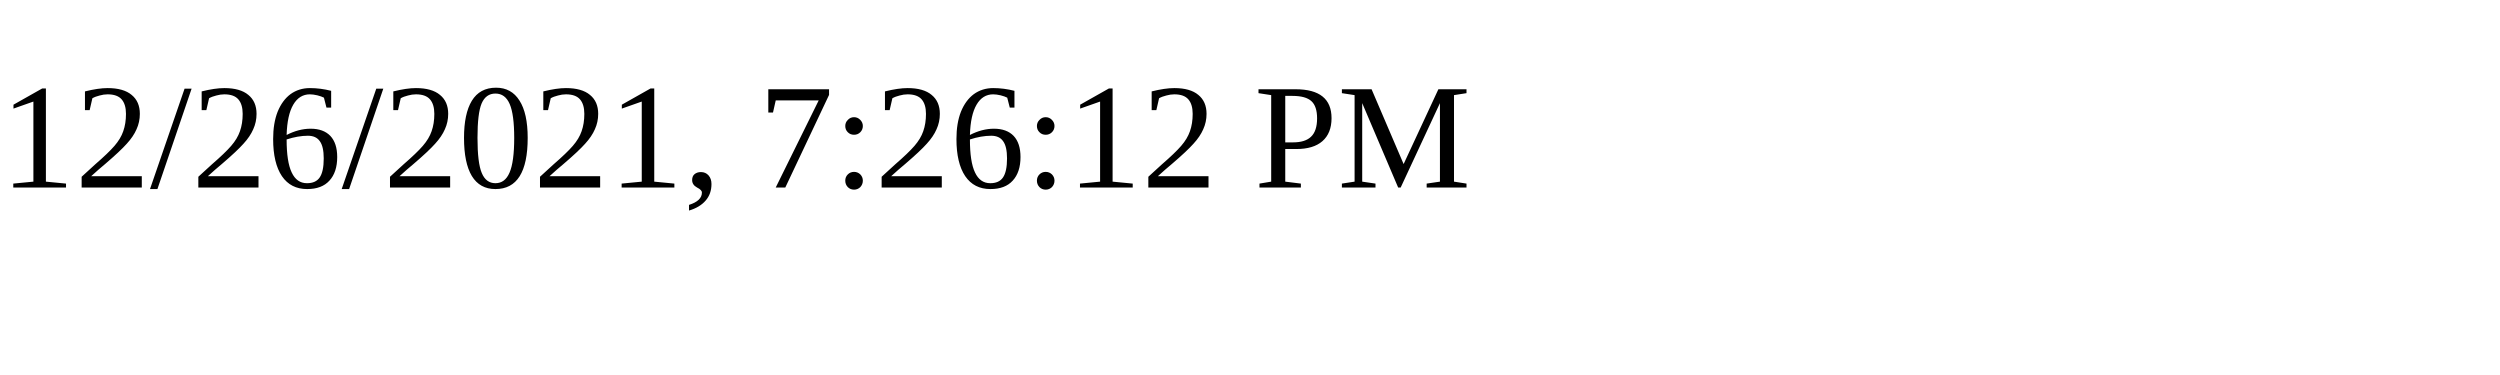
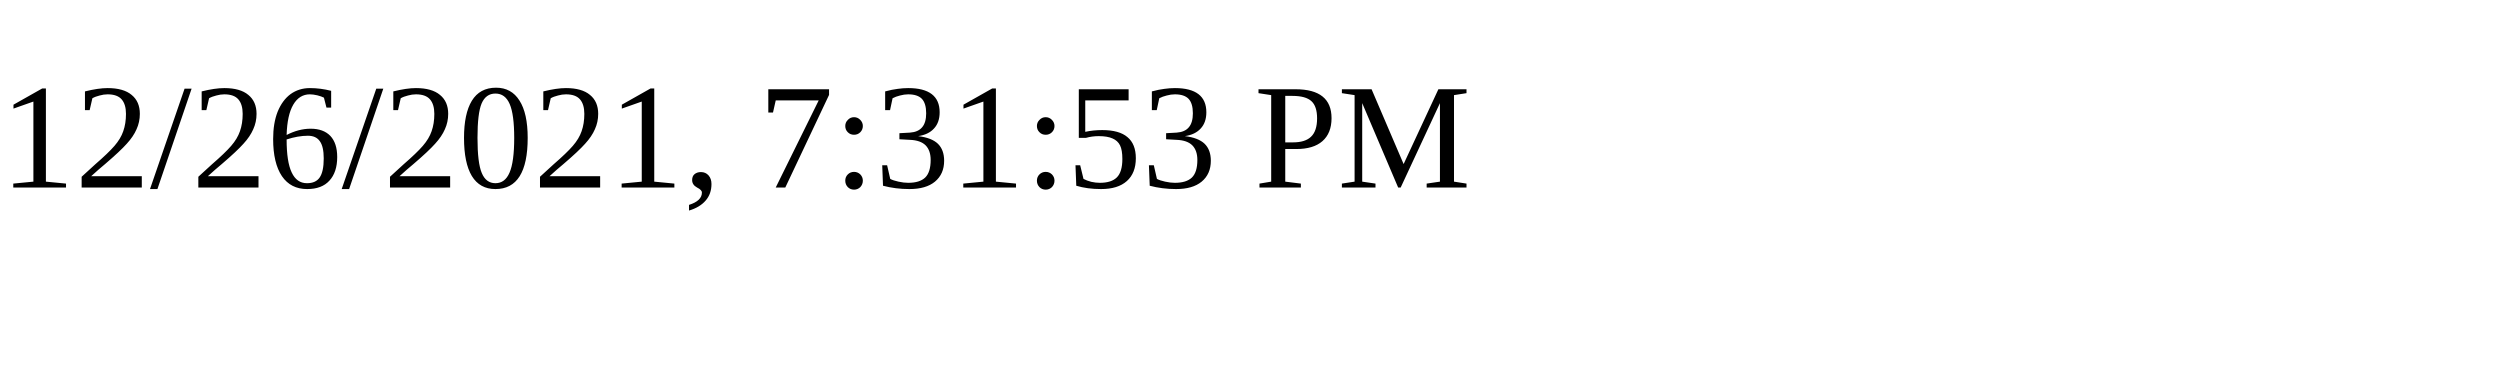
<svg xmlns="http://www.w3.org/2000/svg" height="30" width="200">
-   <text x="0" y="15">12/26/2021, 7:26:12 PM</text>
+   <text x="0" y="15">12/26/2021, 7:31:53 PM</text>
</svg>
